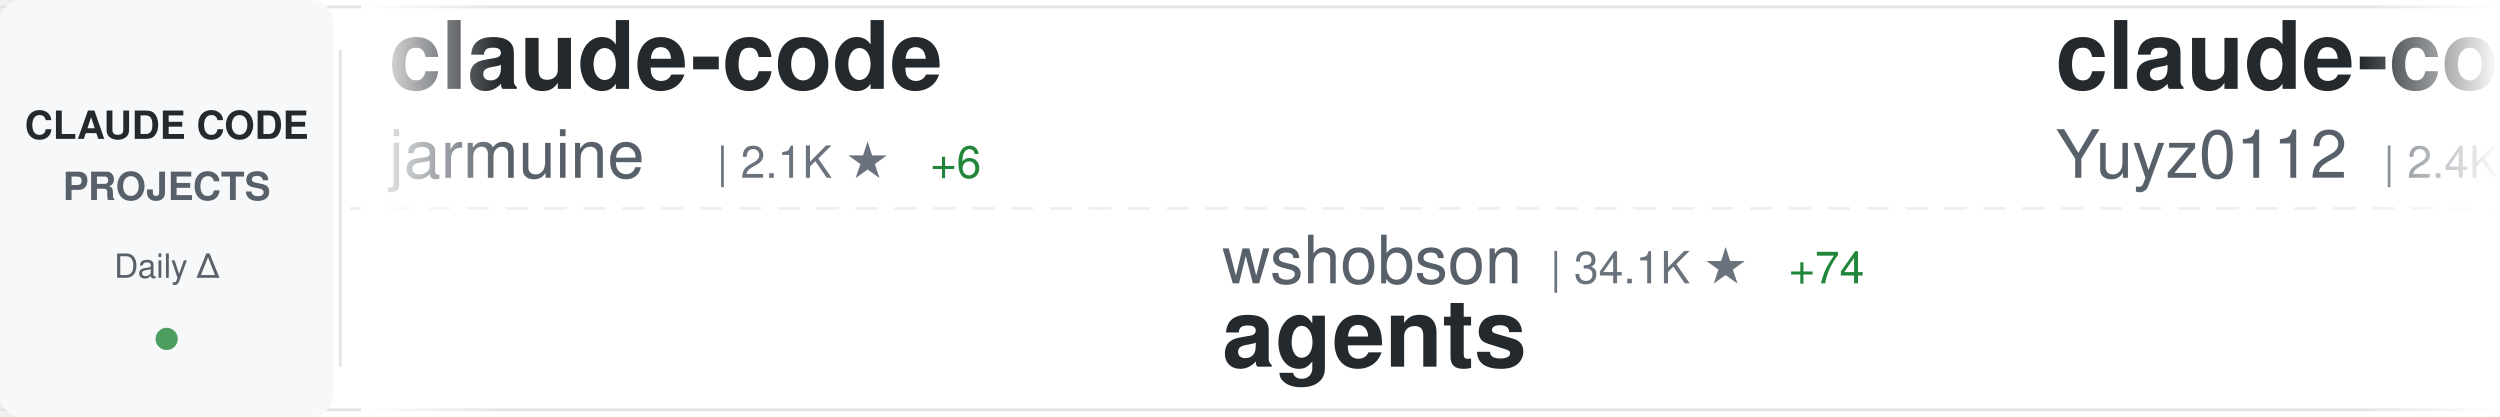
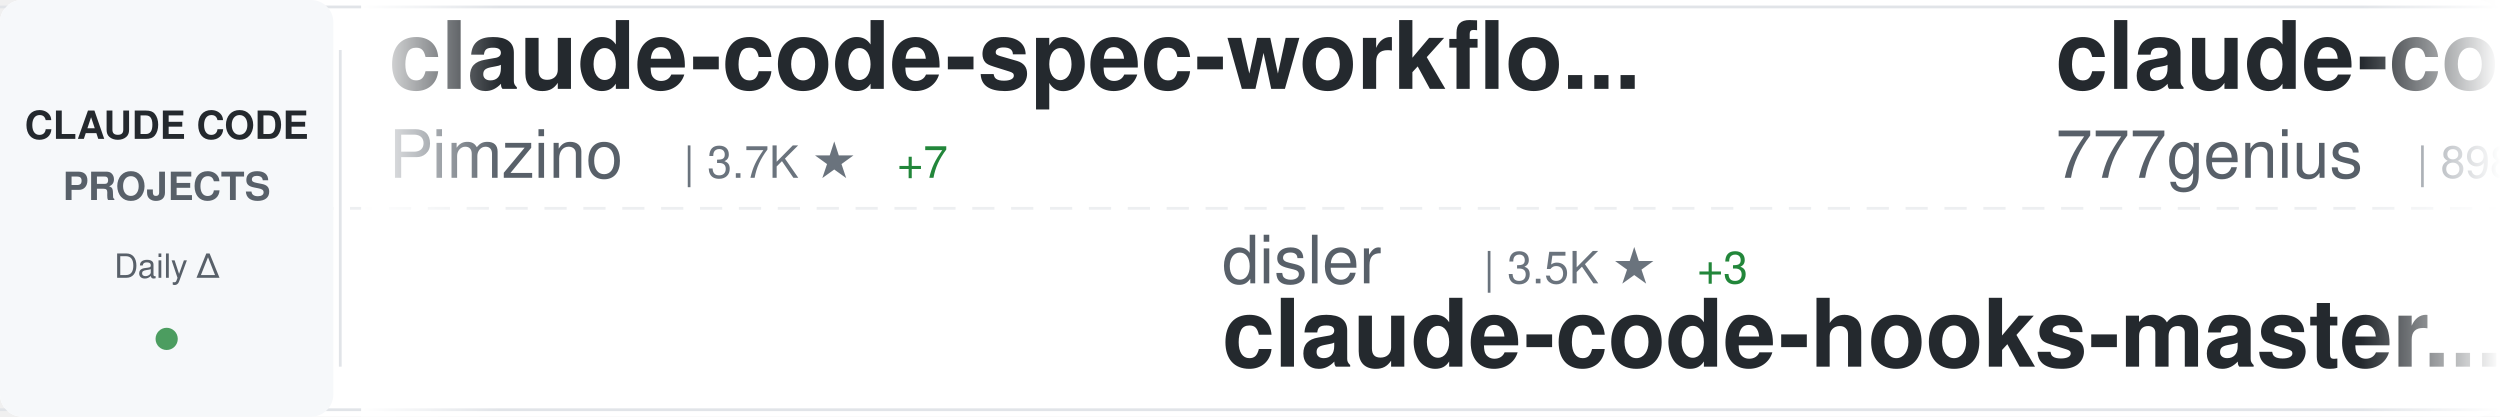
<svg xmlns="http://www.w3.org/2000/svg" width="900" height="150">
  <defs>
    <linearGradient id="awesomeLeftFade" x1="0%" y1="0%" x2="100%" y2="0%">
      <stop offset="0%" style="stop-color:#ffffff;stop-opacity:1" />
      <stop offset="100%" style="stop-color:#ffffff;stop-opacity:0" />
    </linearGradient>
    <linearGradient id="awesomeRightFade" x1="0%" y1="0%" x2="100%" y2="0%">
      <stop offset="0%" style="stop-color:#ffffff;stop-opacity:0" />
      <stop offset="100%" style="stop-color:#ffffff;stop-opacity:1" />
    </linearGradient>
  </defs>
  <rect width="900" height="150" fill="#ffffff" rx="8" />
  <rect x="0" y="2" width="900" height="1" fill="#e1e4e8" />
  <rect x="0" y="147" width="900" height="1" fill="#e1e4e8" />
  <line x1="0" y1="75" x2="900" y2="75" stroke="#e1e4e8" stroke-width="1" stroke-dasharray="8 6" opacity="0.6" />
  <rect x="0" y="0" width="120" height="150" fill="#f6f8fa" rx="8" />
  <text x="60" y="50" font-family="-apple-system, BlinkMacSystemFont, 'Segoe UI', Helvetica, Arial, sans-serif" font-size="14" font-weight="600" fill="#24292e" text-anchor="middle">CLAUDE CODE</text>
  <text x="60" y="72" font-family="-apple-system, BlinkMacSystemFont, 'Segoe UI', Helvetica, Arial, sans-serif" font-size="14" font-weight="600" fill="#586069" text-anchor="middle">PROJECTS</text>
  <text x="60" y="100" font-family="-apple-system, BlinkMacSystemFont, 'Segoe UI', Helvetica, Arial, sans-serif" font-size="12" font-weight="500" fill="#586069" text-anchor="middle">Daily Δ</text>
  <circle cx="60" cy="122" r="4" fill="#22863a" opacity="0.8" />
  <rect x="122" y="18" width="1" height="114" fill="#e1e4e8" />
  <clipPath id="awesomeTickerClip">
    <rect x="130" y="0" width="770" height="150" />
  </clipPath>
  <g clip-path="url(#awesomeTickerClip)">
    <g id="awesomeTickerItems">
      <animateTransform attributeName="transform" attributeType="XML" type="translate" from="0 0" to="-3000 0" dur="54s" repeatCount="indefinite" />
      <g transform="translate(0, 0)">
-         <text x="140" y="32" font-family="-apple-system, BlinkMacSystemFont, 'Segoe UI', Helvetica, Arial, sans-serif" font-size="34" font-weight="600" fill="#24292e">claude-code</text>
-         <text x="140" y="64" font-family="-apple-system, BlinkMacSystemFont, 'Segoe UI', Helvetica, Arial, sans-serif" font-size="24" font-weight="400" fill="#586069">jarmuine</text>
-         <text x="258" y="64" font-family="-apple-system, BlinkMacSystemFont, 'Segoe UI', Helvetica, Arial, sans-serif" font-size="16" font-weight="500" fill="#6a737d">| 2.1K ★</text>
-         <text x="335" y="64" font-family="-apple-system, BlinkMacSystemFont, 'Segoe UI', Helvetica, Arial, sans-serif" font-size="16" font-weight="500" fill="#22863a"> +6</text>
+         <text x="140" y="32" font-family="-apple-system, BlinkMacSystemFont, 'Segoe UI', Helvetica, Arial, sans-serif" font-size="34" font-weight="600" fill="#24292e">claude-code-spec-workflo...</text>
+         <text x="140" y="64" font-family="-apple-system, BlinkMacSystemFont, 'Segoe UI', Helvetica, Arial, sans-serif" font-size="24" font-weight="400" fill="#586069">Pimzino</text>
+         <text x="246" y="64" font-family="-apple-system, BlinkMacSystemFont, 'Segoe UI', Helvetica, Arial, sans-serif" font-size="16" font-weight="500" fill="#6a737d">| 3.7K ★</text>
+         <text x="323" y="64" font-family="-apple-system, BlinkMacSystemFont, 'Segoe UI', Helvetica, Arial, sans-serif" font-size="16" font-weight="500" fill="#22863a"> +7</text>
      </g>
      <g transform="translate(300, 0)">
-         <text x="140" y="102" font-family="-apple-system, BlinkMacSystemFont, 'Segoe UI', Helvetica, Arial, sans-serif" font-size="24" font-weight="400" fill="#586069">wshobson</text>
-         <text x="258" y="102" font-family="-apple-system, BlinkMacSystemFont, 'Segoe UI', Helvetica, Arial, sans-serif" font-size="16" font-weight="500" fill="#6a737d">| 34.1K ★</text>
-         <text x="344" y="102" font-family="-apple-system, BlinkMacSystemFont, 'Segoe UI', Helvetica, Arial, sans-serif" font-size="16" font-weight="500" fill="#22863a"> +74</text>
-         <text x="140" y="132" font-family="-apple-system, BlinkMacSystemFont, 'Segoe UI', Helvetica, Arial, sans-serif" font-size="34" font-weight="600" fill="#24292e">agents</text>
+         <text x="140" y="102" font-family="-apple-system, BlinkMacSystemFont, 'Segoe UI', Helvetica, Arial, sans-serif" font-size="24" font-weight="400" fill="#586069">disler</text>
+         <text x="234" y="102" font-family="-apple-system, BlinkMacSystemFont, 'Segoe UI', Helvetica, Arial, sans-serif" font-size="16" font-weight="500" fill="#6a737d">| 3.5K ★</text>
+         <text x="311" y="102" font-family="-apple-system, BlinkMacSystemFont, 'Segoe UI', Helvetica, Arial, sans-serif" font-size="16" font-weight="500" fill="#22863a"> +3</text>
+         <text x="140" y="132" font-family="-apple-system, BlinkMacSystemFont, 'Segoe UI', Helvetica, Arial, sans-serif" font-size="34" font-weight="600" fill="#24292e">claude-code-hooks-master...</text>
      </g>
      <g transform="translate(600, 0)">
-         <text x="140" y="32" font-family="-apple-system, BlinkMacSystemFont, 'Segoe UI', Helvetica, Arial, sans-serif" font-size="34" font-weight="600" fill="#24292e">claude-code-reverse</text>
-         <text x="140" y="64" font-family="-apple-system, BlinkMacSystemFont, 'Segoe UI', Helvetica, Arial, sans-serif" font-size="24" font-weight="400" fill="#586069">Yuyz0112</text>
-         <text x="258" y="64" font-family="-apple-system, BlinkMacSystemFont, 'Segoe UI', Helvetica, Arial, sans-serif" font-size="16" font-weight="500" fill="#6a737d">| 2.4K ★</text>
-         <text x="335" y="64" font-family="-apple-system, BlinkMacSystemFont, 'Segoe UI', Helvetica, Arial, sans-serif" font-size="16" font-weight="500" fill="#22863a"> +2</text>
+         <text x="140" y="32" font-family="-apple-system, BlinkMacSystemFont, 'Segoe UI', Helvetica, Arial, sans-serif" font-size="34" font-weight="600" fill="#24292e">claude-code-source-code</text>
+         <text x="140" y="64" font-family="-apple-system, BlinkMacSystemFont, 'Segoe UI', Helvetica, Arial, sans-serif" font-size="24" font-weight="400" fill="#586069">777genius</text>
+         <text x="270" y="64" font-family="-apple-system, BlinkMacSystemFont, 'Segoe UI', Helvetica, Arial, sans-serif" font-size="16" font-weight="500" fill="#6a737d">| 898 ★</text>
      </g>
      <g transform="translate(900, 0)">
-         <text x="140" y="102" font-family="-apple-system, BlinkMacSystemFont, 'Segoe UI', Helvetica, Arial, sans-serif" font-size="24" font-weight="400" fill="#586069">anthropics</text>
-         <text x="282" y="102" font-family="-apple-system, BlinkMacSystemFont, 'Segoe UI', Helvetica, Arial, sans-serif" font-size="16" font-weight="500" fill="#6a737d">| 7.2K ★</text>
-         <text x="359" y="102" font-family="-apple-system, BlinkMacSystemFont, 'Segoe UI', Helvetica, Arial, sans-serif" font-size="16" font-weight="500" fill="#22863a"> +26</text>
-         <text x="140" y="132" font-family="-apple-system, BlinkMacSystemFont, 'Segoe UI', Helvetica, Arial, sans-serif" font-size="34" font-weight="600" fill="#24292e">claude-code-action</text>
+         <text x="140" y="102" font-family="-apple-system, BlinkMacSystemFont, 'Segoe UI', Helvetica, Arial, sans-serif" font-size="24" font-weight="400" fill="#586069">feiskyer</text>
+         <text x="258" y="102" font-family="-apple-system, BlinkMacSystemFont, 'Segoe UI', Helvetica, Arial, sans-serif" font-size="16" font-weight="500" fill="#6a737d">| 1.5K ★</text>
+         <text x="335" y="102" font-family="-apple-system, BlinkMacSystemFont, 'Segoe UI', Helvetica, Arial, sans-serif" font-size="16" font-weight="500" fill="#22863a"> +3</text>
+         <text x="140" y="132" font-family="-apple-system, BlinkMacSystemFont, 'Segoe UI', Helvetica, Arial, sans-serif" font-size="34" font-weight="600" fill="#24292e">claude-code-settings</text>
      </g>
      <g transform="translate(1200, 0)">
-         <text x="140" y="32" font-family="-apple-system, BlinkMacSystemFont, 'Segoe UI', Helvetica, Arial, sans-serif" font-size="34" font-weight="600" fill="#24292e">claude-code-from-scratch</text>
-         <text x="140" y="64" font-family="-apple-system, BlinkMacSystemFont, 'Segoe UI', Helvetica, Arial, sans-serif" font-size="24" font-weight="400" fill="#586069">Windy3f3f3f3f</text>
-         <text x="318" y="64" font-family="-apple-system, BlinkMacSystemFont, 'Segoe UI', Helvetica, Arial, sans-serif" font-size="16" font-weight="500" fill="#6a737d">| 979 ★</text>
-         <text x="386" y="64" font-family="-apple-system, BlinkMacSystemFont, 'Segoe UI', Helvetica, Arial, sans-serif" font-size="16" font-weight="500" fill="#22863a"> +12</text>
+         <text x="140" y="32" font-family="-apple-system, BlinkMacSystemFont, 'Segoe UI', Helvetica, Arial, sans-serif" font-size="34" font-weight="600" fill="#24292e">claude-code-telegram</text>
+         <text x="140" y="64" font-family="-apple-system, BlinkMacSystemFont, 'Segoe UI', Helvetica, Arial, sans-serif" font-size="24" font-weight="400" fill="#586069">RichardAtCT</text>
+         <text x="294" y="64" font-family="-apple-system, BlinkMacSystemFont, 'Segoe UI', Helvetica, Arial, sans-serif" font-size="16" font-weight="500" fill="#6a737d">| 2.5K ★</text>
+         <text x="371" y="64" font-family="-apple-system, BlinkMacSystemFont, 'Segoe UI', Helvetica, Arial, sans-serif" font-size="16" font-weight="500" fill="#22863a"> +9</text>
      </g>
      <g transform="translate(1500, 0)">
-         <text x="140" y="102" font-family="-apple-system, BlinkMacSystemFont, 'Segoe UI', Helvetica, Arial, sans-serif" font-size="24" font-weight="400" fill="#586069">frankbria</text>
-         <text x="270" y="102" font-family="-apple-system, BlinkMacSystemFont, 'Segoe UI', Helvetica, Arial, sans-serif" font-size="16" font-weight="500" fill="#6a737d">| 8.8K ★</text>
-         <text x="347" y="102" font-family="-apple-system, BlinkMacSystemFont, 'Segoe UI', Helvetica, Arial, sans-serif" font-size="16" font-weight="500" fill="#22863a"> +18</text>
-         <text x="140" y="132" font-family="-apple-system, BlinkMacSystemFont, 'Segoe UI', Helvetica, Arial, sans-serif" font-size="34" font-weight="600" fill="#24292e">ralph-claude-code</text>
+         <text x="140" y="102" font-family="-apple-system, BlinkMacSystemFont, 'Segoe UI', Helvetica, Arial, sans-serif" font-size="24" font-weight="400" fill="#586069">zebbern</text>
+         <text x="246" y="102" font-family="-apple-system, BlinkMacSystemFont, 'Segoe UI', Helvetica, Arial, sans-serif" font-size="16" font-weight="500" fill="#6a737d">| 4.0K ★</text>
+         <text x="323" y="102" font-family="-apple-system, BlinkMacSystemFont, 'Segoe UI', Helvetica, Arial, sans-serif" font-size="16" font-weight="500" fill="#22863a"> +9</text>
+         <text x="140" y="132" font-family="-apple-system, BlinkMacSystemFont, 'Segoe UI', Helvetica, Arial, sans-serif" font-size="34" font-weight="600" fill="#24292e">claude-code-guide</text>
      </g>
      <g transform="translate(1800, 0)">
-         <text x="140" y="32" font-family="-apple-system, BlinkMacSystemFont, 'Segoe UI', Helvetica, Arial, sans-serif" font-size="34" font-weight="600" fill="#24292e">claude-code</text>
-         <text x="140" y="64" font-family="-apple-system, BlinkMacSystemFont, 'Segoe UI', Helvetica, Arial, sans-serif" font-size="24" font-weight="400" fill="#586069">alex000kim</text>
-         <text x="282" y="64" font-family="-apple-system, BlinkMacSystemFont, 'Segoe UI', Helvetica, Arial, sans-serif" font-size="16" font-weight="500" fill="#6a737d">| 218 ★</text>
+         <text x="140" y="32" font-family="-apple-system, BlinkMacSystemFont, 'Segoe UI', Helvetica, Arial, sans-serif" font-size="34" font-weight="600" fill="#24292e">claude_code_src</text>
+         <text x="140" y="64" font-family="-apple-system, BlinkMacSystemFont, 'Segoe UI', Helvetica, Arial, sans-serif" font-size="24" font-weight="400" fill="#586069">ponponon</text>
+         <text x="258" y="64" font-family="-apple-system, BlinkMacSystemFont, 'Segoe UI', Helvetica, Arial, sans-serif" font-size="16" font-weight="500" fill="#6a737d">| 2.2K ★</text>
+         <text x="335" y="64" font-family="-apple-system, BlinkMacSystemFont, 'Segoe UI', Helvetica, Arial, sans-serif" font-size="16" font-weight="500" fill="#22863a"> +1</text>
      </g>
      <g transform="translate(2100, 0)">
-         <text x="140" y="102" font-family="-apple-system, BlinkMacSystemFont, 'Segoe UI', Helvetica, Arial, sans-serif" font-size="24" font-weight="400" fill="#586069">andrew-kramer-inno</text>
-         <text x="378" y="102" font-family="-apple-system, BlinkMacSystemFont, 'Segoe UI', Helvetica, Arial, sans-serif" font-size="16" font-weight="500" fill="#6a737d">| 575 ★</text>
-         <text x="140" y="132" font-family="-apple-system, BlinkMacSystemFont, 'Segoe UI', Helvetica, Arial, sans-serif" font-size="34" font-weight="600" fill="#24292e">claude-code-source-build</text>
+         <text x="140" y="102" font-family="-apple-system, BlinkMacSystemFont, 'Segoe UI', Helvetica, Arial, sans-serif" font-size="24" font-weight="400" fill="#586069">chauncygu</text>
+         <text x="270" y="102" font-family="-apple-system, BlinkMacSystemFont, 'Segoe UI', Helvetica, Arial, sans-serif" font-size="16" font-weight="500" fill="#6a737d">| 2.2K ★</text>
+         <text x="347" y="102" font-family="-apple-system, BlinkMacSystemFont, 'Segoe UI', Helvetica, Arial, sans-serif" font-size="16" font-weight="500" fill="#22863a"> +21</text>
+         <text x="140" y="132" font-family="-apple-system, BlinkMacSystemFont, 'Segoe UI', Helvetica, Arial, sans-serif" font-size="34" font-weight="600" fill="#24292e">collection-claude-code-s...</text>
      </g>
      <g transform="translate(2400, 0)">
-         <text x="140" y="32" font-family="-apple-system, BlinkMacSystemFont, 'Segoe UI', Helvetica, Arial, sans-serif" font-size="34" font-weight="600" fill="#24292e">awesome-claude-code-tool...</text>
-         <text x="140" y="64" font-family="-apple-system, BlinkMacSystemFont, 'Segoe UI', Helvetica, Arial, sans-serif" font-size="24" font-weight="400" fill="#586069">rohitg00</text>
-         <text x="258" y="64" font-family="-apple-system, BlinkMacSystemFont, 'Segoe UI', Helvetica, Arial, sans-serif" font-size="16" font-weight="500" fill="#6a737d">| 1.4K ★</text>
-         <text x="335" y="64" font-family="-apple-system, BlinkMacSystemFont, 'Segoe UI', Helvetica, Arial, sans-serif" font-size="16" font-weight="500" fill="#22863a"> +10</text>
+         <text x="140" y="32" font-family="-apple-system, BlinkMacSystemFont, 'Segoe UI', Helvetica, Arial, sans-serif" font-size="34" font-weight="600" fill="#24292e">how-claude-code-works</text>
+         <text x="140" y="64" font-family="-apple-system, BlinkMacSystemFont, 'Segoe UI', Helvetica, Arial, sans-serif" font-size="24" font-weight="400" fill="#586069">Windy3f3f3f3f</text>
+         <text x="318" y="64" font-family="-apple-system, BlinkMacSystemFont, 'Segoe UI', Helvetica, Arial, sans-serif" font-size="16" font-weight="500" fill="#6a737d">| 2.0K ★</text>
+         <text x="395" y="64" font-family="-apple-system, BlinkMacSystemFont, 'Segoe UI', Helvetica, Arial, sans-serif" font-size="16" font-weight="500" fill="#22863a"> +13</text>
      </g>
      <g transform="translate(2700, 0)">
-         <text x="140" y="102" font-family="-apple-system, BlinkMacSystemFont, 'Segoe UI', Helvetica, Arial, sans-serif" font-size="24" font-weight="400" fill="#586069">chiragjoshi12</text>
-         <text x="318" y="102" font-family="-apple-system, BlinkMacSystemFont, 'Segoe UI', Helvetica, Arial, sans-serif" font-size="16" font-weight="500" fill="#6a737d">| 189 ★</text>
-         <text x="386" y="102" font-family="-apple-system, BlinkMacSystemFont, 'Segoe UI', Helvetica, Arial, sans-serif" font-size="16" font-weight="500" fill="#22863a"> +1</text>
+         <text x="140" y="102" font-family="-apple-system, BlinkMacSystemFont, 'Segoe UI', Helvetica, Arial, sans-serif" font-size="24" font-weight="400" fill="#586069">mehmoodosman</text>
+         <text x="306" y="102" font-family="-apple-system, BlinkMacSystemFont, 'Segoe UI', Helvetica, Arial, sans-serif" font-size="16" font-weight="500" fill="#6a737d">| 166 ★</text>
        <text x="140" y="132" font-family="-apple-system, BlinkMacSystemFont, 'Segoe UI', Helvetica, Arial, sans-serif" font-size="34" font-weight="600" fill="#24292e">claude-code</text>
      </g>
      <g transform="translate(3000, 0)">
-         <text x="140" y="32" font-family="-apple-system, BlinkMacSystemFont, 'Segoe UI', Helvetica, Arial, sans-serif" font-size="34" font-weight="600" fill="#24292e">claude-code</text>
-         <text x="140" y="64" font-family="-apple-system, BlinkMacSystemFont, 'Segoe UI', Helvetica, Arial, sans-serif" font-size="24" font-weight="400" fill="#586069">jarmuine</text>
-         <text x="258" y="64" font-family="-apple-system, BlinkMacSystemFont, 'Segoe UI', Helvetica, Arial, sans-serif" font-size="16" font-weight="500" fill="#6a737d">| 2.1K ★</text>
-         <text x="335" y="64" font-family="-apple-system, BlinkMacSystemFont, 'Segoe UI', Helvetica, Arial, sans-serif" font-size="16" font-weight="500" fill="#22863a"> +6</text>
+         <text x="140" y="32" font-family="-apple-system, BlinkMacSystemFont, 'Segoe UI', Helvetica, Arial, sans-serif" font-size="34" font-weight="600" fill="#24292e">claude-code-spec-workflo...</text>
+         <text x="140" y="64" font-family="-apple-system, BlinkMacSystemFont, 'Segoe UI', Helvetica, Arial, sans-serif" font-size="24" font-weight="400" fill="#586069">Pimzino</text>
+         <text x="246" y="64" font-family="-apple-system, BlinkMacSystemFont, 'Segoe UI', Helvetica, Arial, sans-serif" font-size="16" font-weight="500" fill="#6a737d">| 3.7K ★</text>
+         <text x="323" y="64" font-family="-apple-system, BlinkMacSystemFont, 'Segoe UI', Helvetica, Arial, sans-serif" font-size="16" font-weight="500" fill="#22863a"> +7</text>
      </g>
      <g transform="translate(3300, 0)">
-         <text x="140" y="102" font-family="-apple-system, BlinkMacSystemFont, 'Segoe UI', Helvetica, Arial, sans-serif" font-size="24" font-weight="400" fill="#586069">wshobson</text>
-         <text x="258" y="102" font-family="-apple-system, BlinkMacSystemFont, 'Segoe UI', Helvetica, Arial, sans-serif" font-size="16" font-weight="500" fill="#6a737d">| 34.1K ★</text>
-         <text x="344" y="102" font-family="-apple-system, BlinkMacSystemFont, 'Segoe UI', Helvetica, Arial, sans-serif" font-size="16" font-weight="500" fill="#22863a"> +74</text>
-         <text x="140" y="132" font-family="-apple-system, BlinkMacSystemFont, 'Segoe UI', Helvetica, Arial, sans-serif" font-size="34" font-weight="600" fill="#24292e">agents</text>
+         <text x="140" y="102" font-family="-apple-system, BlinkMacSystemFont, 'Segoe UI', Helvetica, Arial, sans-serif" font-size="24" font-weight="400" fill="#586069">disler</text>
+         <text x="234" y="102" font-family="-apple-system, BlinkMacSystemFont, 'Segoe UI', Helvetica, Arial, sans-serif" font-size="16" font-weight="500" fill="#6a737d">| 3.5K ★</text>
+         <text x="311" y="102" font-family="-apple-system, BlinkMacSystemFont, 'Segoe UI', Helvetica, Arial, sans-serif" font-size="16" font-weight="500" fill="#22863a"> +3</text>
+         <text x="140" y="132" font-family="-apple-system, BlinkMacSystemFont, 'Segoe UI', Helvetica, Arial, sans-serif" font-size="34" font-weight="600" fill="#24292e">claude-code-hooks-master...</text>
      </g>
      <g transform="translate(3600, 0)">
-         <text x="140" y="32" font-family="-apple-system, BlinkMacSystemFont, 'Segoe UI', Helvetica, Arial, sans-serif" font-size="34" font-weight="600" fill="#24292e">claude-code-reverse</text>
-         <text x="140" y="64" font-family="-apple-system, BlinkMacSystemFont, 'Segoe UI', Helvetica, Arial, sans-serif" font-size="24" font-weight="400" fill="#586069">Yuyz0112</text>
-         <text x="258" y="64" font-family="-apple-system, BlinkMacSystemFont, 'Segoe UI', Helvetica, Arial, sans-serif" font-size="16" font-weight="500" fill="#6a737d">| 2.4K ★</text>
-         <text x="335" y="64" font-family="-apple-system, BlinkMacSystemFont, 'Segoe UI', Helvetica, Arial, sans-serif" font-size="16" font-weight="500" fill="#22863a"> +2</text>
+         <text x="140" y="32" font-family="-apple-system, BlinkMacSystemFont, 'Segoe UI', Helvetica, Arial, sans-serif" font-size="34" font-weight="600" fill="#24292e">claude-code-source-code</text>
+         <text x="140" y="64" font-family="-apple-system, BlinkMacSystemFont, 'Segoe UI', Helvetica, Arial, sans-serif" font-size="24" font-weight="400" fill="#586069">777genius</text>
+         <text x="270" y="64" font-family="-apple-system, BlinkMacSystemFont, 'Segoe UI', Helvetica, Arial, sans-serif" font-size="16" font-weight="500" fill="#6a737d">| 898 ★</text>
      </g>
      <g transform="translate(3900, 0)">
-         <text x="140" y="102" font-family="-apple-system, BlinkMacSystemFont, 'Segoe UI', Helvetica, Arial, sans-serif" font-size="24" font-weight="400" fill="#586069">anthropics</text>
-         <text x="282" y="102" font-family="-apple-system, BlinkMacSystemFont, 'Segoe UI', Helvetica, Arial, sans-serif" font-size="16" font-weight="500" fill="#6a737d">| 7.2K ★</text>
-         <text x="359" y="102" font-family="-apple-system, BlinkMacSystemFont, 'Segoe UI', Helvetica, Arial, sans-serif" font-size="16" font-weight="500" fill="#22863a"> +26</text>
-         <text x="140" y="132" font-family="-apple-system, BlinkMacSystemFont, 'Segoe UI', Helvetica, Arial, sans-serif" font-size="34" font-weight="600" fill="#24292e">claude-code-action</text>
+         <text x="140" y="102" font-family="-apple-system, BlinkMacSystemFont, 'Segoe UI', Helvetica, Arial, sans-serif" font-size="24" font-weight="400" fill="#586069">feiskyer</text>
+         <text x="258" y="102" font-family="-apple-system, BlinkMacSystemFont, 'Segoe UI', Helvetica, Arial, sans-serif" font-size="16" font-weight="500" fill="#6a737d">| 1.5K ★</text>
+         <text x="335" y="102" font-family="-apple-system, BlinkMacSystemFont, 'Segoe UI', Helvetica, Arial, sans-serif" font-size="16" font-weight="500" fill="#22863a"> +3</text>
+         <text x="140" y="132" font-family="-apple-system, BlinkMacSystemFont, 'Segoe UI', Helvetica, Arial, sans-serif" font-size="34" font-weight="600" fill="#24292e">claude-code-settings</text>
      </g>
    </g>
  </g>
  <rect x="130" y="0" width="50" height="150" fill="url(#awesomeLeftFade)" />
  <rect x="850" y="0" width="50" height="150" fill="url(#awesomeRightFade)" />
</svg>
